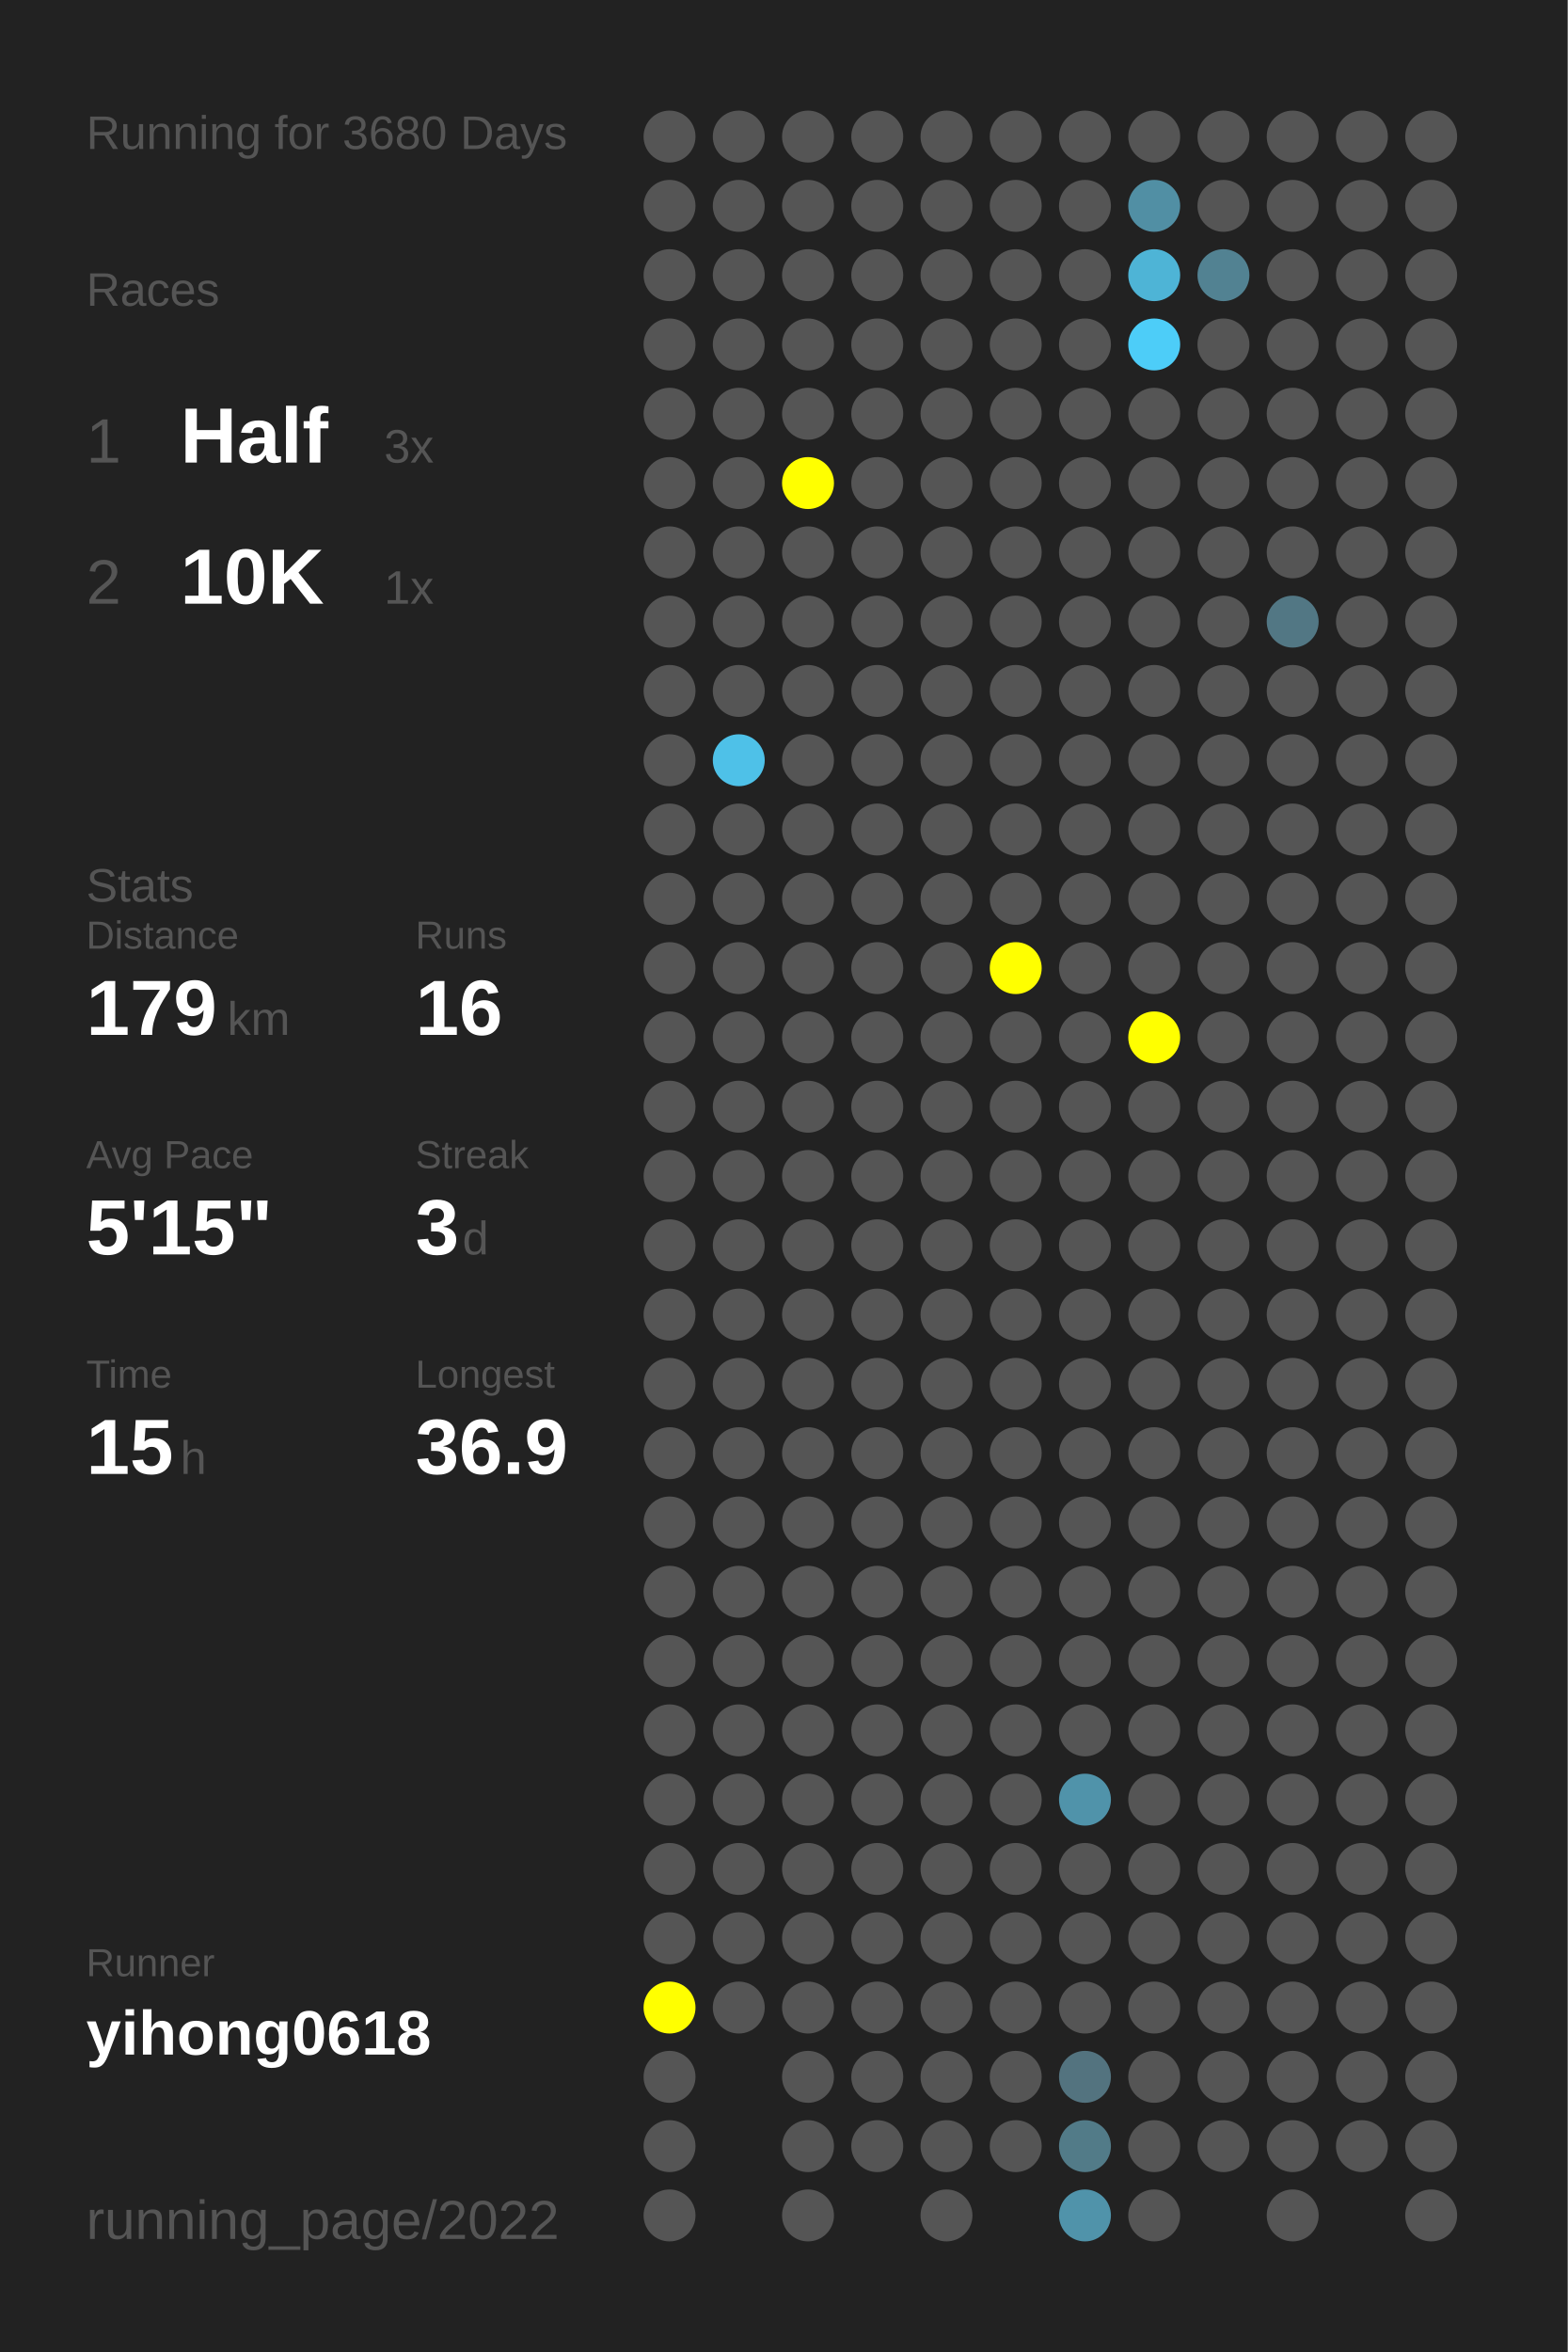
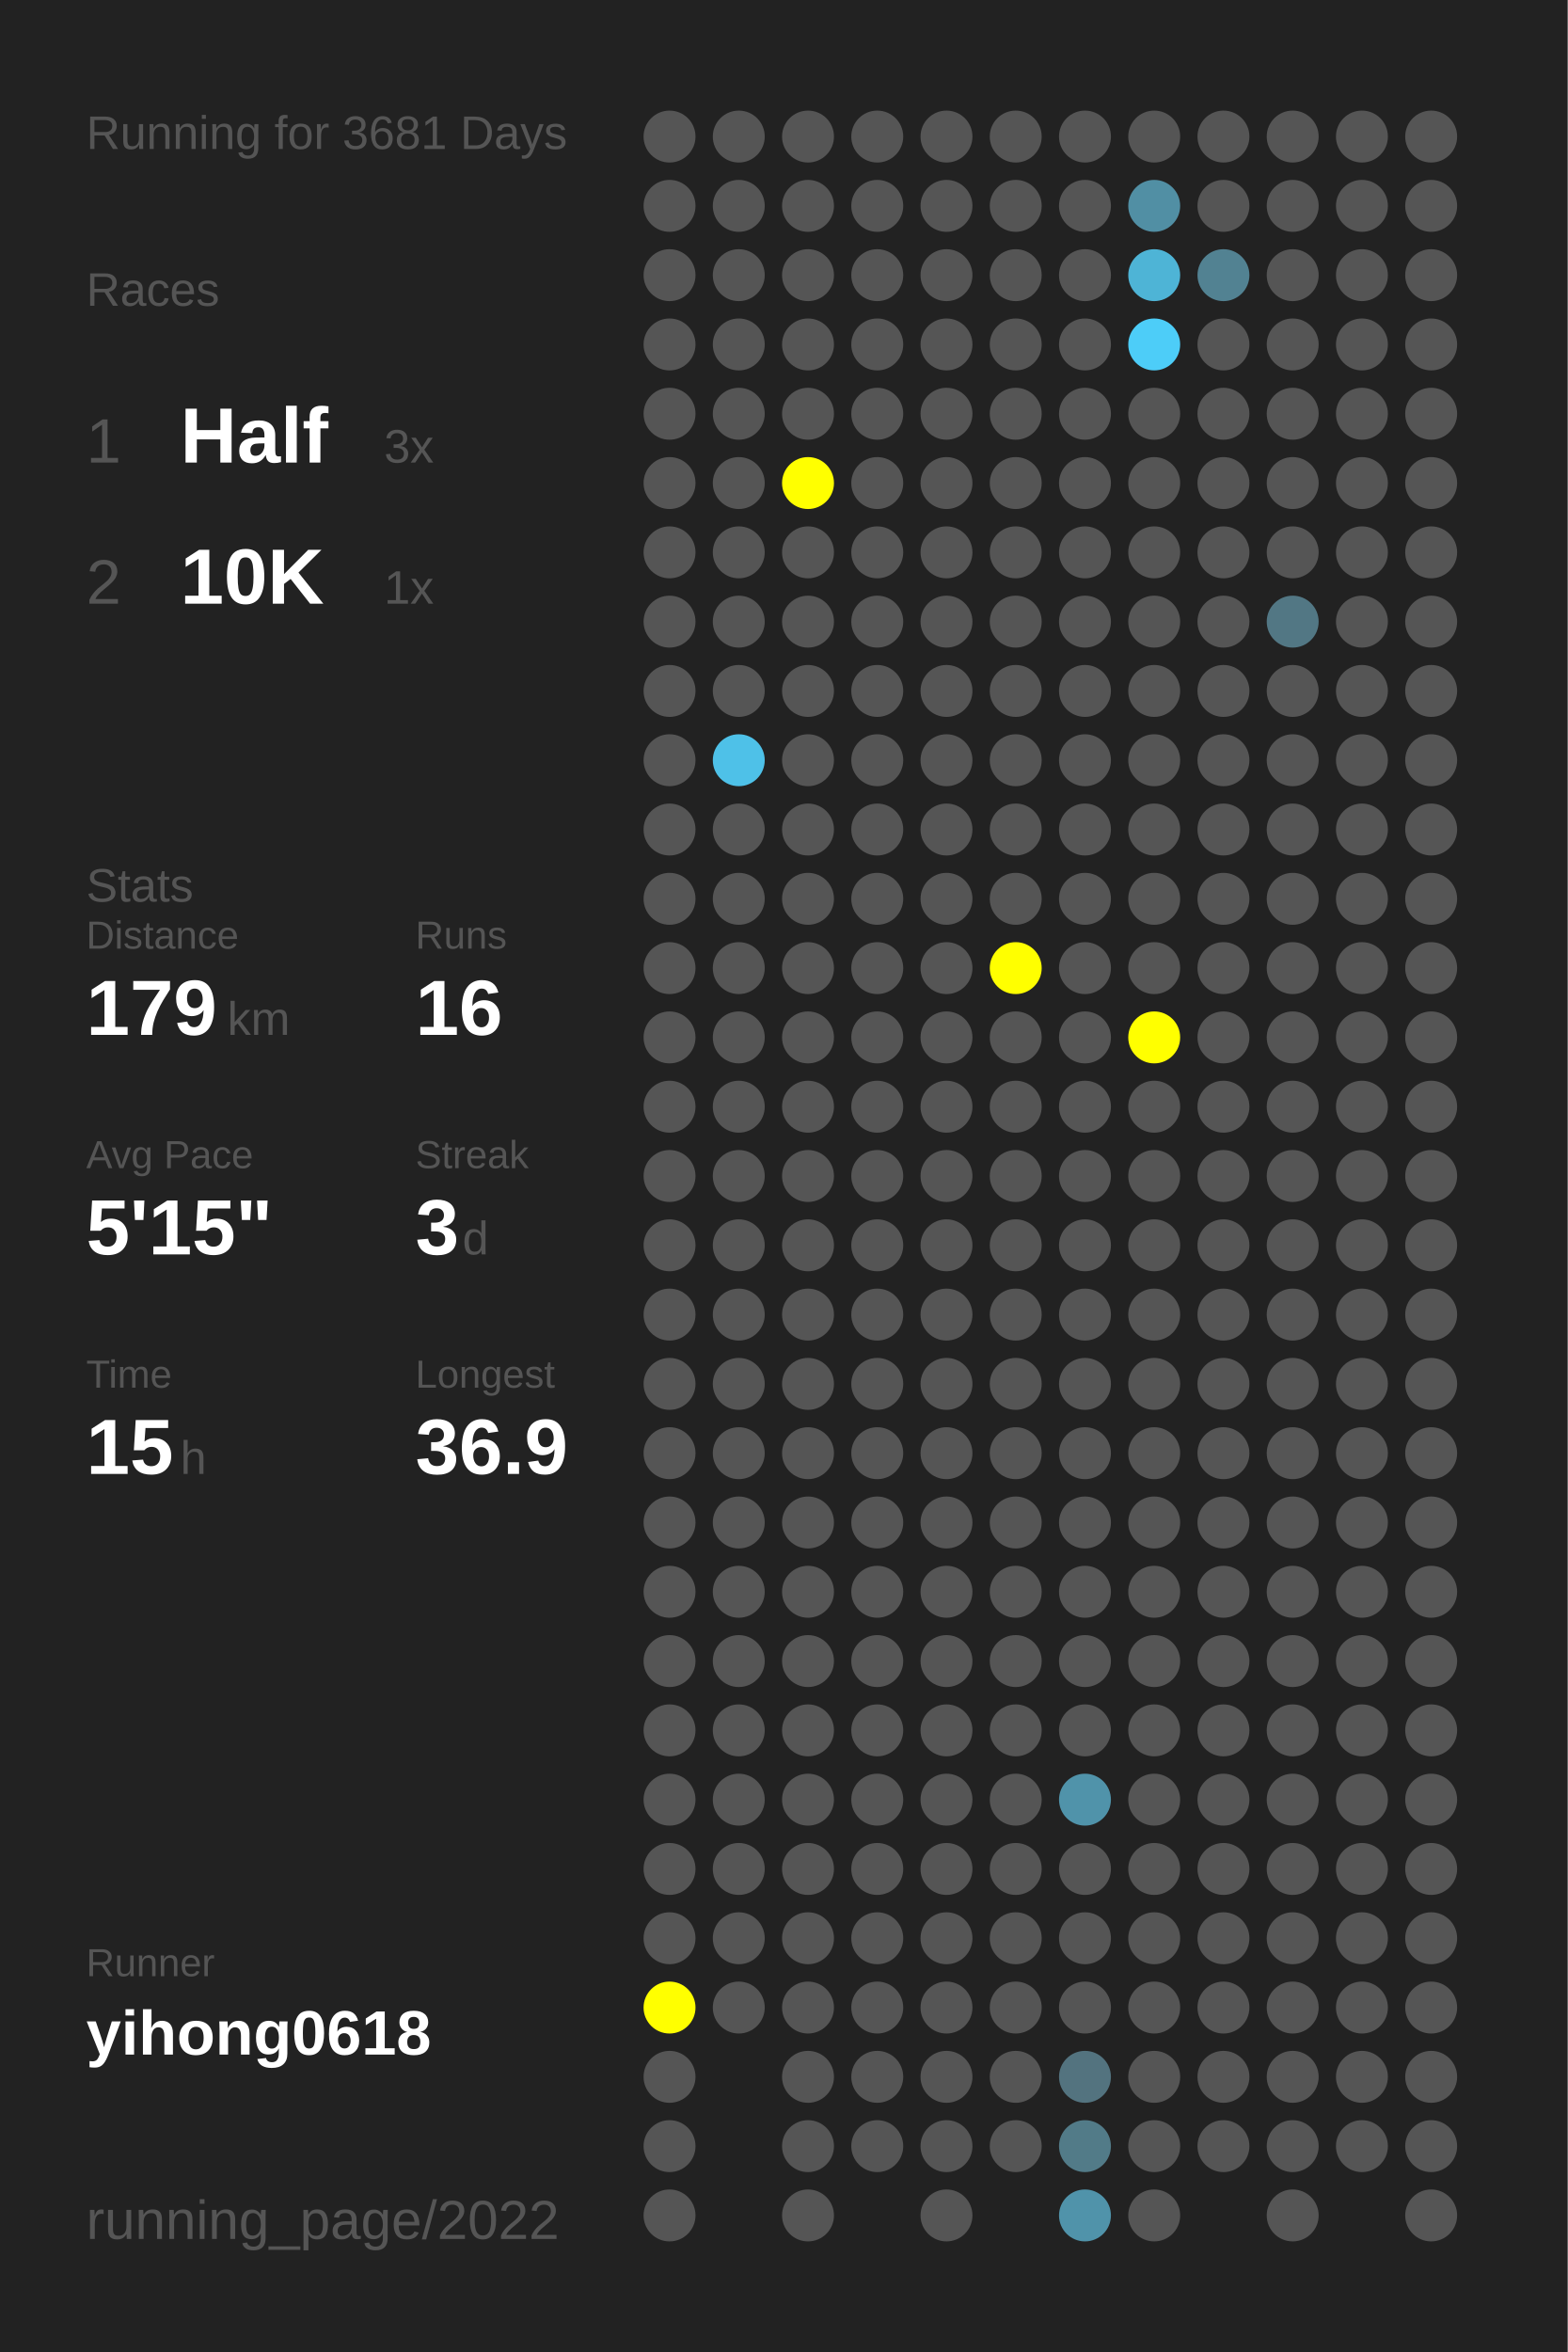
<svg xmlns="http://www.w3.org/2000/svg" baseProfile="full" height="300mm" version="1.1" viewBox="0,0,200,300" width="200mm">
  <defs />
  <rect fill="#222222" height="300" width="200" x="0" y="0" />
-   <text fill="#555555" style="font-size:6px; font-family:Arial;" x="11" y="19">Running for 3680 Days</text>
+   <text fill="#555555" style="font-size:6px; font-family:Arial;" x="11" y="19">Running for 3681 Days</text>
  <text fill="#555555" style="font-size:6px; font-family:Arial;" x="11" y="39">Races</text>
  <text fill="#555555" style="font-size:8px; font-family:Arial;" x="11" y="59">1</text>
  <text fill="#FFFFFF" style="font-size:10px; font-family:Arial; font-weight:bold;" x="23" y="59">Half</text>
  <text fill="#555555" style="font-size:6px; font-family:Arial;" x="49" y="59">3x</text>
  <text fill="#555555" style="font-size:8px; font-family:Arial;" x="11" y="77">2</text>
  <text fill="#FFFFFF" style="font-size:10px; font-family:Arial; font-weight:bold;" x="23" y="77">10K</text>
  <text fill="#555555" style="font-size:6px; font-family:Arial;" x="49" y="77">1x</text>
  <text fill="#555555" style="font-size:6px; font-family:Arial;" x="11" y="115">Stats</text>
  <text fill="#555555" style="font-size:5px; font-family:Arial;" x="11" y="121">Distance</text>
  <text fill="#FFFFFF" style="font-size:10px; font-family:Arial; font-weight:bold;" x="11" y="132">179</text>
  <text fill="#555555" style="font-size:6px; font-family:Arial;" x="29" y="132">km</text>
  <text fill="#555555" style="font-size:5px; font-family:Arial;" x="53" y="121">Runs</text>
  <text fill="#FFFFFF" style="font-size:10px; font-family:Arial; font-weight:bold;" x="53" y="132">16</text>
  <text fill="#555555" style="font-size:5px; font-family:Arial;" x="11" y="149">Avg Pace</text>
  <text fill="#FFFFFF" style="font-size:10px; font-family:Arial; font-weight:bold;" x="11" y="160">5'15"</text>
  <text fill="#555555" style="font-size:5px; font-family:Arial;" x="53" y="149">Streak</text>
  <text fill="#FFFFFF" style="font-size:10px; font-family:Arial; font-weight:bold;" x="53" y="160">3</text>
  <text fill="#555555" style="font-size:6px; font-family:Arial;" x="59" y="160">d</text>
  <text fill="#555555" style="font-size:5px; font-family:Arial;" x="11" y="177">Time</text>
  <text fill="#FFFFFF" style="font-size:10px; font-family:Arial; font-weight:bold;" x="11" y="188">15</text>
  <text fill="#555555" style="font-size:6px; font-family:Arial;" x="23" y="188">h</text>
  <text fill="#555555" style="font-size:5px; font-family:Arial;" x="53" y="177">Longest</text>
  <text fill="#FFFFFF" style="font-size:10px; font-family:Arial; font-weight:bold;" x="53" y="188">36.9</text>
  <text fill="#555555" style="font-size:5px; font-family:Arial;" x="11" y="252.065">Runner</text>
  <text fill="#FFFFFF" style="font-size:8px; font-family:Arial; font-weight:bold;" x="11" y="262.065">yihong0618</text>
  <text fill="#555555" style="font-size:7px; font-family:Arial;" x="11" y="285.581">running_page/2022</text>
  <circle cx="85.417" cy="17.419" fill="#555555" r="3.312" />
  <circle cx="85.417" cy="26.258" fill="#555555" r="3.312" />
  <circle cx="85.417" cy="35.097" fill="#555555" r="3.312" />
  <circle cx="85.417" cy="43.935" fill="#555555" r="3.312" />
  <circle cx="85.417" cy="52.774" fill="#555555" r="3.312" />
  <circle cx="85.417" cy="61.613" fill="#555555" r="3.312" />
  <circle cx="85.417" cy="70.452" fill="#555555" r="3.312" />
  <circle cx="85.417" cy="79.29" fill="#555555" r="3.312" />
  <circle cx="85.417" cy="88.129" fill="#555555" r="3.312" />
  <circle cx="85.417" cy="96.968" fill="#555555" r="3.312" />
  <circle cx="85.417" cy="105.806" fill="#555555" r="3.312" />
  <circle cx="85.417" cy="114.645" fill="#555555" r="3.312" />
  <circle cx="85.417" cy="123.484" fill="#555555" r="3.312" />
  <circle cx="85.417" cy="132.323" fill="#555555" r="3.312" />
  <circle cx="85.417" cy="141.161" fill="#555555" r="3.312" />
  <circle cx="85.417" cy="150" fill="#555555" r="3.312" />
  <circle cx="85.417" cy="158.839" fill="#555555" r="3.312" />
  <circle cx="85.417" cy="167.677" fill="#555555" r="3.312" />
  <circle cx="85.417" cy="176.516" fill="#555555" r="3.312" />
  <circle cx="85.417" cy="185.355" fill="#555555" r="3.312" />
  <circle cx="85.417" cy="194.194" fill="#555555" r="3.312" />
  <circle cx="85.417" cy="203.032" fill="#555555" r="3.312" />
  <circle cx="85.417" cy="211.871" fill="#555555" r="3.312" />
  <circle cx="85.417" cy="220.71" fill="#555555" r="3.312" />
  <circle cx="85.417" cy="229.548" fill="#555555" r="3.312" />
  <circle cx="85.417" cy="238.387" fill="#555555" r="3.312" />
  <circle cx="85.417" cy="247.226" fill="#555555" r="3.312" />
  <circle cx="85.417" cy="256.065" fill="#FFFF00" r="3.312" />
  <circle cx="85.417" cy="264.903" fill="#555555" r="3.312" />
  <circle cx="85.417" cy="273.742" fill="#555555" r="3.312" />
  <circle cx="85.417" cy="282.581" fill="#555555" r="3.312" />
  <circle cx="94.25" cy="17.419" fill="#555555" r="3.312" />
  <circle cx="94.25" cy="26.258" fill="#555555" r="3.312" />
  <circle cx="94.25" cy="35.097" fill="#555555" r="3.312" />
  <circle cx="94.25" cy="43.935" fill="#555555" r="3.312" />
  <circle cx="94.25" cy="52.774" fill="#555555" r="3.312" />
  <circle cx="94.25" cy="61.613" fill="#555555" r="3.312" />
  <circle cx="94.25" cy="70.452" fill="#555555" r="3.312" />
  <circle cx="94.25" cy="79.29" fill="#555555" r="3.312" />
  <circle cx="94.25" cy="88.129" fill="#555555" r="3.312" />
  <circle cx="94.25" cy="96.968" fill="#4ec1e8" r="3.312" />
  <circle cx="94.25" cy="105.806" fill="#555555" r="3.312" />
  <circle cx="94.25" cy="114.645" fill="#555555" r="3.312" />
  <circle cx="94.25" cy="123.484" fill="#555555" r="3.312" />
  <circle cx="94.25" cy="132.323" fill="#555555" r="3.312" />
  <circle cx="94.25" cy="141.161" fill="#555555" r="3.312" />
  <circle cx="94.25" cy="150" fill="#555555" r="3.312" />
  <circle cx="94.25" cy="158.839" fill="#555555" r="3.312" />
  <circle cx="94.25" cy="167.677" fill="#555555" r="3.312" />
  <circle cx="94.25" cy="176.516" fill="#555555" r="3.312" />
  <circle cx="94.25" cy="185.355" fill="#555555" r="3.312" />
  <circle cx="94.25" cy="194.194" fill="#555555" r="3.312" />
  <circle cx="94.25" cy="203.032" fill="#555555" r="3.312" />
  <circle cx="94.25" cy="211.871" fill="#555555" r="3.312" />
  <circle cx="94.25" cy="220.71" fill="#555555" r="3.312" />
  <circle cx="94.25" cy="229.548" fill="#555555" r="3.312" />
  <circle cx="94.25" cy="238.387" fill="#555555" r="3.312" />
  <circle cx="94.25" cy="247.226" fill="#555555" r="3.312" />
  <circle cx="94.25" cy="256.065" fill="#555555" r="3.312" />
  <circle cx="103.083" cy="17.419" fill="#555555" r="3.312" />
  <circle cx="103.083" cy="26.258" fill="#555555" r="3.312" />
  <circle cx="103.083" cy="35.097" fill="#555555" r="3.312" />
  <circle cx="103.083" cy="43.935" fill="#555555" r="3.312" />
  <circle cx="103.083" cy="52.774" fill="#555555" r="3.312" />
  <circle cx="103.083" cy="61.613" fill="#FFFF00" r="3.312" />
  <circle cx="103.083" cy="70.452" fill="#555555" r="3.312" />
  <circle cx="103.083" cy="79.29" fill="#555555" r="3.312" />
  <circle cx="103.083" cy="88.129" fill="#555555" r="3.312" />
  <circle cx="103.083" cy="96.968" fill="#555555" r="3.312" />
  <circle cx="103.083" cy="105.806" fill="#555555" r="3.312" />
  <circle cx="103.083" cy="114.645" fill="#555555" r="3.312" />
  <circle cx="103.083" cy="123.484" fill="#555555" r="3.312" />
  <circle cx="103.083" cy="132.323" fill="#555555" r="3.312" />
  <circle cx="103.083" cy="141.161" fill="#555555" r="3.312" />
  <circle cx="103.083" cy="150" fill="#555555" r="3.312" />
  <circle cx="103.083" cy="158.839" fill="#555555" r="3.312" />
  <circle cx="103.083" cy="167.677" fill="#555555" r="3.312" />
  <circle cx="103.083" cy="176.516" fill="#555555" r="3.312" />
  <circle cx="103.083" cy="185.355" fill="#555555" r="3.312" />
  <circle cx="103.083" cy="194.194" fill="#555555" r="3.312" />
  <circle cx="103.083" cy="203.032" fill="#555555" r="3.312" />
  <circle cx="103.083" cy="211.871" fill="#555555" r="3.312" />
  <circle cx="103.083" cy="220.71" fill="#555555" r="3.312" />
  <circle cx="103.083" cy="229.548" fill="#555555" r="3.312" />
  <circle cx="103.083" cy="238.387" fill="#555555" r="3.312" />
  <circle cx="103.083" cy="247.226" fill="#555555" r="3.312" />
  <circle cx="103.083" cy="256.065" fill="#555555" r="3.312" />
  <circle cx="103.083" cy="264.903" fill="#555555" r="3.312" />
  <circle cx="103.083" cy="273.742" fill="#555555" r="3.312" />
  <circle cx="103.083" cy="282.581" fill="#555555" r="3.312" />
  <circle cx="111.917" cy="17.419" fill="#555555" r="3.312" />
  <circle cx="111.917" cy="26.258" fill="#555555" r="3.312" />
  <circle cx="111.917" cy="35.097" fill="#555555" r="3.312" />
  <circle cx="111.917" cy="43.935" fill="#555555" r="3.312" />
  <circle cx="111.917" cy="52.774" fill="#555555" r="3.312" />
  <circle cx="111.917" cy="61.613" fill="#555555" r="3.312" />
  <circle cx="111.917" cy="70.452" fill="#555555" r="3.312" />
  <circle cx="111.917" cy="79.29" fill="#555555" r="3.312" />
  <circle cx="111.917" cy="88.129" fill="#555555" r="3.312" />
  <circle cx="111.917" cy="96.968" fill="#555555" r="3.312" />
  <circle cx="111.917" cy="105.806" fill="#555555" r="3.312" />
  <circle cx="111.917" cy="114.645" fill="#555555" r="3.312" />
  <circle cx="111.917" cy="123.484" fill="#555555" r="3.312" />
  <circle cx="111.917" cy="132.323" fill="#555555" r="3.312" />
  <circle cx="111.917" cy="141.161" fill="#555555" r="3.312" />
  <circle cx="111.917" cy="150" fill="#555555" r="3.312" />
  <circle cx="111.917" cy="158.839" fill="#555555" r="3.312" />
  <circle cx="111.917" cy="167.677" fill="#555555" r="3.312" />
  <circle cx="111.917" cy="176.516" fill="#555555" r="3.312" />
  <circle cx="111.917" cy="185.355" fill="#555555" r="3.312" />
  <circle cx="111.917" cy="194.194" fill="#555555" r="3.312" />
  <circle cx="111.917" cy="203.032" fill="#555555" r="3.312" />
  <circle cx="111.917" cy="211.871" fill="#555555" r="3.312" />
  <circle cx="111.917" cy="220.71" fill="#555555" r="3.312" />
  <circle cx="111.917" cy="229.548" fill="#555555" r="3.312" />
  <circle cx="111.917" cy="238.387" fill="#555555" r="3.312" />
  <circle cx="111.917" cy="247.226" fill="#555555" r="3.312" />
  <circle cx="111.917" cy="256.065" fill="#555555" r="3.312" />
  <circle cx="111.917" cy="264.903" fill="#555555" r="3.312" />
  <circle cx="111.917" cy="273.742" fill="#555555" r="3.312" />
  <circle cx="120.75" cy="17.419" fill="#555555" r="3.312" />
  <circle cx="120.75" cy="26.258" fill="#555555" r="3.312" />
  <circle cx="120.75" cy="35.097" fill="#555555" r="3.312" />
  <circle cx="120.75" cy="43.935" fill="#555555" r="3.312" />
  <circle cx="120.75" cy="52.774" fill="#555555" r="3.312" />
  <circle cx="120.75" cy="61.613" fill="#555555" r="3.312" />
  <circle cx="120.75" cy="70.452" fill="#555555" r="3.312" />
  <circle cx="120.75" cy="79.29" fill="#555555" r="3.312" />
  <circle cx="120.75" cy="88.129" fill="#555555" r="3.312" />
  <circle cx="120.75" cy="96.968" fill="#555555" r="3.312" />
  <circle cx="120.75" cy="105.806" fill="#555555" r="3.312" />
  <circle cx="120.75" cy="114.645" fill="#555555" r="3.312" />
  <circle cx="120.75" cy="123.484" fill="#555555" r="3.312" />
  <circle cx="120.75" cy="132.323" fill="#555555" r="3.312" />
  <circle cx="120.75" cy="141.161" fill="#555555" r="3.312" />
  <circle cx="120.75" cy="150" fill="#555555" r="3.312" />
  <circle cx="120.75" cy="158.839" fill="#555555" r="3.312" />
  <circle cx="120.75" cy="167.677" fill="#555555" r="3.312" />
  <circle cx="120.75" cy="176.516" fill="#555555" r="3.312" />
  <circle cx="120.75" cy="185.355" fill="#555555" r="3.312" />
  <circle cx="120.75" cy="194.194" fill="#555555" r="3.312" />
  <circle cx="120.75" cy="203.032" fill="#555555" r="3.312" />
  <circle cx="120.75" cy="211.871" fill="#555555" r="3.312" />
  <circle cx="120.75" cy="220.71" fill="#555555" r="3.312" />
  <circle cx="120.75" cy="229.548" fill="#555555" r="3.312" />
  <circle cx="120.75" cy="238.387" fill="#555555" r="3.312" />
  <circle cx="120.75" cy="247.226" fill="#555555" r="3.312" />
  <circle cx="120.75" cy="256.065" fill="#555555" r="3.312" />
  <circle cx="120.75" cy="264.903" fill="#555555" r="3.312" />
  <circle cx="120.75" cy="273.742" fill="#555555" r="3.312" />
  <circle cx="120.75" cy="282.581" fill="#555555" r="3.312" />
  <circle cx="129.583" cy="17.419" fill="#555555" r="3.312" />
  <circle cx="129.583" cy="26.258" fill="#555555" r="3.312" />
  <circle cx="129.583" cy="35.097" fill="#555555" r="3.312" />
  <circle cx="129.583" cy="43.935" fill="#555555" r="3.312" />
  <circle cx="129.583" cy="52.774" fill="#555555" r="3.312" />
  <circle cx="129.583" cy="61.613" fill="#555555" r="3.312" />
  <circle cx="129.583" cy="70.452" fill="#555555" r="3.312" />
  <circle cx="129.583" cy="79.29" fill="#555555" r="3.312" />
  <circle cx="129.583" cy="88.129" fill="#555555" r="3.312" />
  <circle cx="129.583" cy="96.968" fill="#555555" r="3.312" />
  <circle cx="129.583" cy="105.806" fill="#555555" r="3.312" />
  <circle cx="129.583" cy="114.645" fill="#555555" r="3.312" />
  <circle cx="129.583" cy="123.484" fill="#FFFF00" r="3.312" />
  <circle cx="129.583" cy="132.323" fill="#555555" r="3.312" />
  <circle cx="129.583" cy="141.161" fill="#555555" r="3.312" />
  <circle cx="129.583" cy="150" fill="#555555" r="3.312" />
  <circle cx="129.583" cy="158.839" fill="#555555" r="3.312" />
  <circle cx="129.583" cy="167.677" fill="#555555" r="3.312" />
  <circle cx="129.583" cy="176.516" fill="#555555" r="3.312" />
  <circle cx="129.583" cy="185.355" fill="#555555" r="3.312" />
  <circle cx="129.583" cy="194.194" fill="#555555" r="3.312" />
  <circle cx="129.583" cy="203.032" fill="#555555" r="3.312" />
  <circle cx="129.583" cy="211.871" fill="#555555" r="3.312" />
  <circle cx="129.583" cy="220.71" fill="#555555" r="3.312" />
  <circle cx="129.583" cy="229.548" fill="#555555" r="3.312" />
  <circle cx="129.583" cy="238.387" fill="#555555" r="3.312" />
  <circle cx="129.583" cy="247.226" fill="#555555" r="3.312" />
  <circle cx="129.583" cy="256.065" fill="#555555" r="3.312" />
  <circle cx="129.583" cy="264.903" fill="#555555" r="3.312" />
  <circle cx="129.583" cy="273.742" fill="#555555" r="3.312" />
  <circle cx="138.417" cy="17.419" fill="#555555" r="3.312" />
  <circle cx="138.417" cy="26.258" fill="#555555" r="3.312" />
  <circle cx="138.417" cy="35.097" fill="#555555" r="3.312" />
  <circle cx="138.417" cy="43.935" fill="#555555" r="3.312" />
  <circle cx="138.417" cy="52.774" fill="#555555" r="3.312" />
  <circle cx="138.417" cy="61.613" fill="#555555" r="3.312" />
  <circle cx="138.417" cy="70.452" fill="#555555" r="3.312" />
  <circle cx="138.417" cy="79.29" fill="#555555" r="3.312" />
  <circle cx="138.417" cy="88.129" fill="#555555" r="3.312" />
  <circle cx="138.417" cy="96.968" fill="#555555" r="3.312" />
  <circle cx="138.417" cy="105.806" fill="#555555" r="3.312" />
  <circle cx="138.417" cy="114.645" fill="#555555" r="3.312" />
  <circle cx="138.417" cy="123.484" fill="#555555" r="3.312" />
  <circle cx="138.417" cy="132.323" fill="#555555" r="3.312" />
  <circle cx="138.417" cy="141.161" fill="#555555" r="3.312" />
  <circle cx="138.417" cy="150" fill="#555555" r="3.312" />
  <circle cx="138.417" cy="158.839" fill="#555555" r="3.312" />
  <circle cx="138.417" cy="167.677" fill="#555555" r="3.312" />
  <circle cx="138.417" cy="176.516" fill="#555555" r="3.312" />
  <circle cx="138.417" cy="185.355" fill="#555555" r="3.312" />
  <circle cx="138.417" cy="194.194" fill="#555555" r="3.312" />
  <circle cx="138.417" cy="203.032" fill="#555555" r="3.312" />
  <circle cx="138.417" cy="211.871" fill="#555555" r="3.312" />
  <circle cx="138.417" cy="220.71" fill="#555555" r="3.312" />
  <circle cx="138.417" cy="229.548" fill="#5093aa" r="3.312" />
  <circle cx="138.417" cy="238.387" fill="#555555" r="3.312" />
  <circle cx="138.417" cy="247.226" fill="#555555" r="3.312" />
  <circle cx="138.417" cy="256.065" fill="#555555" r="3.312" />
  <circle cx="138.417" cy="264.903" fill="#53737f" r="3.312" />
  <circle cx="138.417" cy="273.742" fill="#527b88" r="3.312" />
  <circle cx="138.417" cy="282.581" fill="#5093aa" r="3.312" />
  <circle cx="147.25" cy="17.419" fill="#555555" r="3.312" />
  <circle cx="147.25" cy="26.258" fill="#518fa4" r="3.312" />
  <circle cx="147.25" cy="35.097" fill="#4eb4d6" r="3.312" />
  <circle cx="147.25" cy="43.935" fill="#4dcdf8" r="3.312" />
  <circle cx="147.25" cy="52.774" fill="#555555" r="3.312" />
  <circle cx="147.25" cy="61.613" fill="#555555" r="3.312" />
  <circle cx="147.25" cy="70.452" fill="#555555" r="3.312" />
  <circle cx="147.25" cy="79.29" fill="#555555" r="3.312" />
  <circle cx="147.25" cy="88.129" fill="#555555" r="3.312" />
  <circle cx="147.25" cy="96.968" fill="#555555" r="3.312" />
  <circle cx="147.25" cy="105.806" fill="#555555" r="3.312" />
  <circle cx="147.25" cy="114.645" fill="#555555" r="3.312" />
  <circle cx="147.25" cy="123.484" fill="#555555" r="3.312" />
  <circle cx="147.25" cy="132.323" fill="#FFFF00" r="3.312" />
  <circle cx="147.25" cy="141.161" fill="#555555" r="3.312" />
  <circle cx="147.25" cy="150" fill="#555555" r="3.312" />
  <circle cx="147.25" cy="158.839" fill="#555555" r="3.312" />
  <circle cx="147.25" cy="167.677" fill="#555555" r="3.312" />
  <circle cx="147.25" cy="176.516" fill="#555555" r="3.312" />
  <circle cx="147.25" cy="185.355" fill="#555555" r="3.312" />
  <circle cx="147.25" cy="194.194" fill="#555555" r="3.312" />
  <circle cx="147.25" cy="203.032" fill="#555555" r="3.312" />
  <circle cx="147.25" cy="211.871" fill="#555555" r="3.312" />
  <circle cx="147.25" cy="220.71" fill="#555555" r="3.312" />
  <circle cx="147.25" cy="229.548" fill="#555555" r="3.312" />
  <circle cx="147.25" cy="238.387" fill="#555555" r="3.312" />
  <circle cx="147.25" cy="247.226" fill="#555555" r="3.312" />
  <circle cx="147.25" cy="256.065" fill="#555555" r="3.312" />
  <circle cx="147.25" cy="264.903" fill="#555555" r="3.312" />
  <circle cx="147.25" cy="273.742" fill="#555555" r="3.312" />
  <circle cx="147.25" cy="282.581" fill="#555555" r="3.312" />
  <circle cx="156.083" cy="17.419" fill="#555555" r="3.312" />
  <circle cx="156.083" cy="26.258" fill="#555555" r="3.312" />
  <circle cx="156.083" cy="35.097" fill="#528292" r="3.312" />
  <circle cx="156.083" cy="43.935" fill="#555555" r="3.312" />
  <circle cx="156.083" cy="52.774" fill="#555555" r="3.312" />
  <circle cx="156.083" cy="61.613" fill="#555555" r="3.312" />
  <circle cx="156.083" cy="70.452" fill="#555555" r="3.312" />
  <circle cx="156.083" cy="79.29" fill="#555555" r="3.312" />
  <circle cx="156.083" cy="88.129" fill="#555555" r="3.312" />
  <circle cx="156.083" cy="96.968" fill="#555555" r="3.312" />
  <circle cx="156.083" cy="105.806" fill="#555555" r="3.312" />
  <circle cx="156.083" cy="114.645" fill="#555555" r="3.312" />
  <circle cx="156.083" cy="123.484" fill="#555555" r="3.312" />
  <circle cx="156.083" cy="132.323" fill="#555555" r="3.312" />
  <circle cx="156.083" cy="141.161" fill="#555555" r="3.312" />
  <circle cx="156.083" cy="150" fill="#555555" r="3.312" />
  <circle cx="156.083" cy="158.839" fill="#555555" r="3.312" />
  <circle cx="156.083" cy="167.677" fill="#555555" r="3.312" />
  <circle cx="156.083" cy="176.516" fill="#555555" r="3.312" />
  <circle cx="156.083" cy="185.355" fill="#555555" r="3.312" />
  <circle cx="156.083" cy="194.194" fill="#555555" r="3.312" />
  <circle cx="156.083" cy="203.032" fill="#555555" r="3.312" />
  <circle cx="156.083" cy="211.871" fill="#555555" r="3.312" />
  <circle cx="156.083" cy="220.71" fill="#555555" r="3.312" />
  <circle cx="156.083" cy="229.548" fill="#555555" r="3.312" />
  <circle cx="156.083" cy="238.387" fill="#555555" r="3.312" />
  <circle cx="156.083" cy="247.226" fill="#555555" r="3.312" />
  <circle cx="156.083" cy="256.065" fill="#555555" r="3.312" />
  <circle cx="156.083" cy="264.903" fill="#555555" r="3.312" />
  <circle cx="156.083" cy="273.742" fill="#555555" r="3.312" />
  <circle cx="164.917" cy="17.419" fill="#555555" r="3.312" />
  <circle cx="164.917" cy="26.258" fill="#555555" r="3.312" />
  <circle cx="164.917" cy="35.097" fill="#555555" r="3.312" />
  <circle cx="164.917" cy="43.935" fill="#555555" r="3.312" />
  <circle cx="164.917" cy="52.774" fill="#555555" r="3.312" />
  <circle cx="164.917" cy="61.613" fill="#555555" r="3.312" />
  <circle cx="164.917" cy="70.452" fill="#555555" r="3.312" />
  <circle cx="164.917" cy="79.29" fill="#527784" r="3.312" />
  <circle cx="164.917" cy="88.129" fill="#555555" r="3.312" />
  <circle cx="164.917" cy="96.968" fill="#555555" r="3.312" />
  <circle cx="164.917" cy="105.806" fill="#555555" r="3.312" />
  <circle cx="164.917" cy="114.645" fill="#555555" r="3.312" />
  <circle cx="164.917" cy="123.484" fill="#555555" r="3.312" />
  <circle cx="164.917" cy="132.323" fill="#555555" r="3.312" />
  <circle cx="164.917" cy="141.161" fill="#555555" r="3.312" />
  <circle cx="164.917" cy="150" fill="#555555" r="3.312" />
  <circle cx="164.917" cy="158.839" fill="#555555" r="3.312" />
  <circle cx="164.917" cy="167.677" fill="#555555" r="3.312" />
  <circle cx="164.917" cy="176.516" fill="#555555" r="3.312" />
  <circle cx="164.917" cy="185.355" fill="#555555" r="3.312" />
  <circle cx="164.917" cy="194.194" fill="#555555" r="3.312" />
  <circle cx="164.917" cy="203.032" fill="#555555" r="3.312" />
  <circle cx="164.917" cy="211.871" fill="#555555" r="3.312" />
  <circle cx="164.917" cy="220.71" fill="#555555" r="3.312" />
  <circle cx="164.917" cy="229.548" fill="#555555" r="3.312" />
  <circle cx="164.917" cy="238.387" fill="#555555" r="3.312" />
  <circle cx="164.917" cy="247.226" fill="#555555" r="3.312" />
  <circle cx="164.917" cy="256.065" fill="#555555" r="3.312" />
  <circle cx="164.917" cy="264.903" fill="#555555" r="3.312" />
  <circle cx="164.917" cy="273.742" fill="#555555" r="3.312" />
  <circle cx="164.917" cy="282.581" fill="#555555" r="3.312" />
  <circle cx="173.75" cy="17.419" fill="#555555" r="3.312" />
  <circle cx="173.75" cy="26.258" fill="#555555" r="3.312" />
  <circle cx="173.75" cy="35.097" fill="#555555" r="3.312" />
  <circle cx="173.75" cy="43.935" fill="#555555" r="3.312" />
  <circle cx="173.75" cy="52.774" fill="#555555" r="3.312" />
  <circle cx="173.75" cy="61.613" fill="#555555" r="3.312" />
  <circle cx="173.75" cy="70.452" fill="#555555" r="3.312" />
  <circle cx="173.75" cy="79.29" fill="#555555" r="3.312" />
  <circle cx="173.75" cy="88.129" fill="#555555" r="3.312" />
  <circle cx="173.75" cy="96.968" fill="#555555" r="3.312" />
  <circle cx="173.75" cy="105.806" fill="#555555" r="3.312" />
  <circle cx="173.75" cy="114.645" fill="#555555" r="3.312" />
  <circle cx="173.75" cy="123.484" fill="#555555" r="3.312" />
  <circle cx="173.75" cy="132.323" fill="#555555" r="3.312" />
  <circle cx="173.75" cy="141.161" fill="#555555" r="3.312" />
  <circle cx="173.75" cy="150" fill="#555555" r="3.312" />
  <circle cx="173.75" cy="158.839" fill="#555555" r="3.312" />
  <circle cx="173.75" cy="167.677" fill="#555555" r="3.312" />
  <circle cx="173.75" cy="176.516" fill="#555555" r="3.312" />
  <circle cx="173.75" cy="185.355" fill="#555555" r="3.312" />
  <circle cx="173.75" cy="194.194" fill="#555555" r="3.312" />
  <circle cx="173.75" cy="203.032" fill="#555555" r="3.312" />
  <circle cx="173.75" cy="211.871" fill="#555555" r="3.312" />
  <circle cx="173.75" cy="220.71" fill="#555555" r="3.312" />
  <circle cx="173.75" cy="229.548" fill="#555555" r="3.312" />
  <circle cx="173.75" cy="238.387" fill="#555555" r="3.312" />
  <circle cx="173.75" cy="247.226" fill="#555555" r="3.312" />
  <circle cx="173.75" cy="256.065" fill="#555555" r="3.312" />
  <circle cx="173.75" cy="264.903" fill="#555555" r="3.312" />
  <circle cx="173.75" cy="273.742" fill="#555555" r="3.312" />
  <circle cx="182.583" cy="17.419" fill="#555555" r="3.312" />
  <circle cx="182.583" cy="26.258" fill="#555555" r="3.312" />
  <circle cx="182.583" cy="35.097" fill="#555555" r="3.312" />
  <circle cx="182.583" cy="43.935" fill="#555555" r="3.312" />
  <circle cx="182.583" cy="52.774" fill="#555555" r="3.312" />
  <circle cx="182.583" cy="61.613" fill="#555555" r="3.312" />
  <circle cx="182.583" cy="70.452" fill="#555555" r="3.312" />
  <circle cx="182.583" cy="79.29" fill="#555555" r="3.312" />
  <circle cx="182.583" cy="88.129" fill="#555555" r="3.312" />
  <circle cx="182.583" cy="96.968" fill="#555555" r="3.312" />
  <circle cx="182.583" cy="105.806" fill="#555555" r="3.312" />
  <circle cx="182.583" cy="114.645" fill="#555555" r="3.312" />
  <circle cx="182.583" cy="123.484" fill="#555555" r="3.312" />
  <circle cx="182.583" cy="132.323" fill="#555555" r="3.312" />
  <circle cx="182.583" cy="141.161" fill="#555555" r="3.312" />
  <circle cx="182.583" cy="150" fill="#555555" r="3.312" />
  <circle cx="182.583" cy="158.839" fill="#555555" r="3.312" />
  <circle cx="182.583" cy="167.677" fill="#555555" r="3.312" />
  <circle cx="182.583" cy="176.516" fill="#555555" r="3.312" />
  <circle cx="182.583" cy="185.355" fill="#555555" r="3.312" />
  <circle cx="182.583" cy="194.194" fill="#555555" r="3.312" />
  <circle cx="182.583" cy="203.032" fill="#555555" r="3.312" />
  <circle cx="182.583" cy="211.871" fill="#555555" r="3.312" />
  <circle cx="182.583" cy="220.71" fill="#555555" r="3.312" />
  <circle cx="182.583" cy="229.548" fill="#555555" r="3.312" />
  <circle cx="182.583" cy="238.387" fill="#555555" r="3.312" />
  <circle cx="182.583" cy="247.226" fill="#555555" r="3.312" />
  <circle cx="182.583" cy="256.065" fill="#555555" r="3.312" />
  <circle cx="182.583" cy="264.903" fill="#555555" r="3.312" />
  <circle cx="182.583" cy="273.742" fill="#555555" r="3.312" />
  <circle cx="182.583" cy="282.581" fill="#555555" r="3.312" />
</svg>
